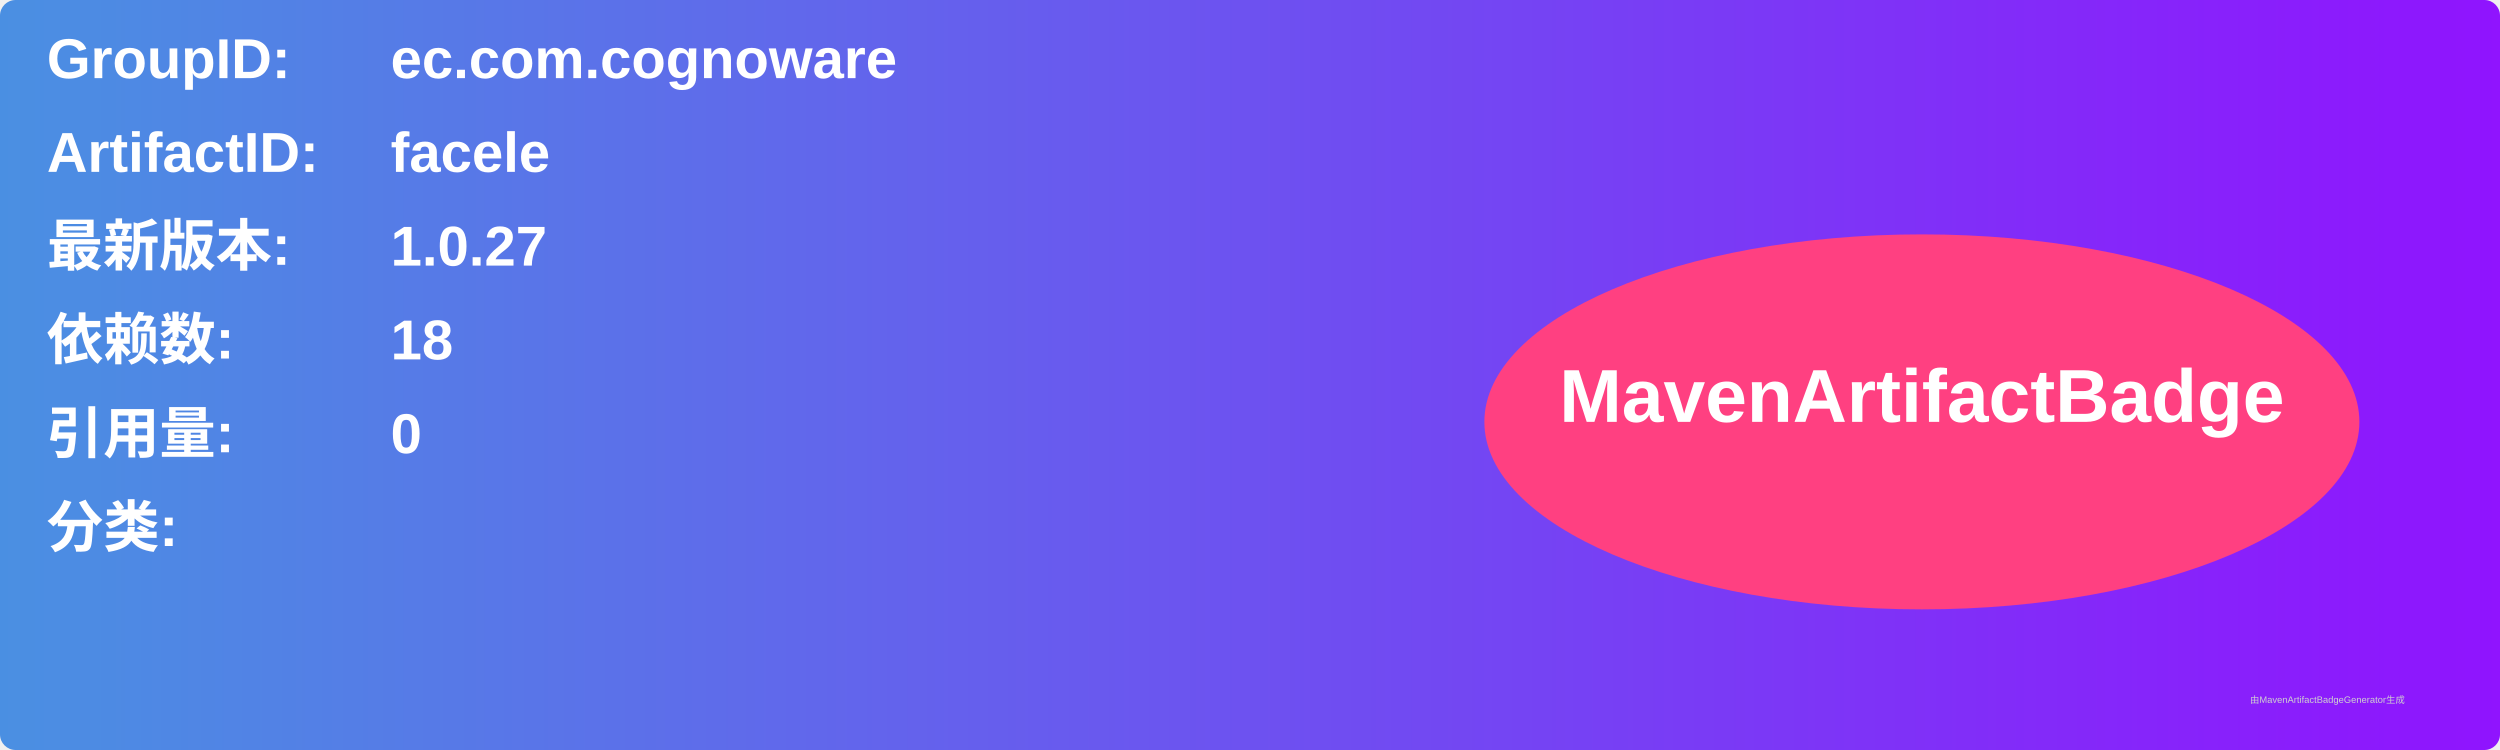
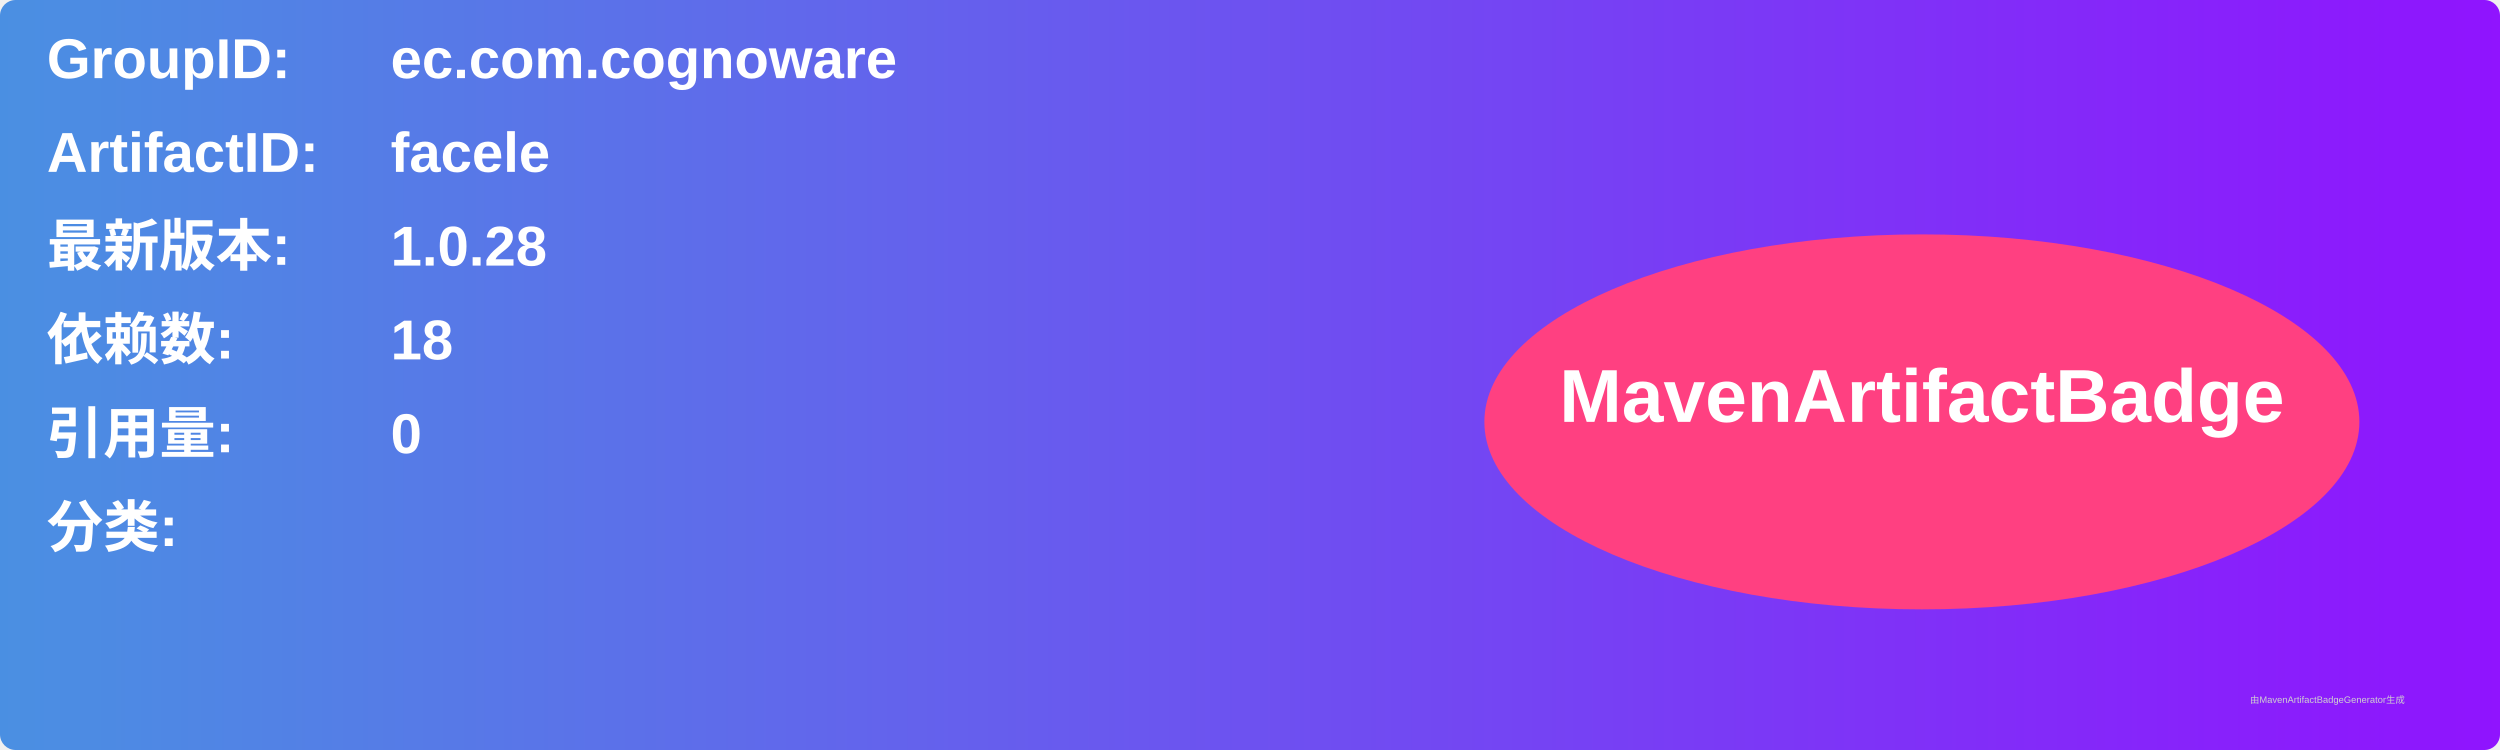
<svg xmlns="http://www.w3.org/2000/svg" width="800" height="240" viewBox="0 0 800 240">
  <linearGradient id="grad" x1="0%" y1="0%" x2="100%" y2="0%">
    <stop offset="0%" stop-color="#4a90e2" />
    <stop offset="100%" stop-color="#9013fe" />
  </linearGradient>
  <rect width="100%" height="100%" rx="5" ry="5" fill="url(#grad)" />
  <g transform="translate(15, 15)">
    <text x="0" y="10" font-family="Arial" font-size="18" fill="white" font-weight="bold" width="260">GroupID:</text>
    <text x="110" y="10" font-family="Arial" font-size="18" fill="white" font-weight="bold" width="460">ec.com.cognoware</text>
    <text x="0" y="40" font-family="Arial" font-size="18" fill="white" font-weight="bold" width="260">ArtifactID:</text>
    <text x="110" y="40" font-family="Arial" font-size="18" fill="white" font-weight="bold" width="460">facele</text>
    <text x="0" y="70" font-family="Arial" font-size="18" fill="white" font-weight="bold">最新版本:</text>
    <text x="110" y="70" font-family="Arial" font-size="18" fill="white" font-weight="bold">
-       <tspan font-weight="bold">1.0.27</tspan>
+       <tspan font-weight="bold">1.0.28</tspan>
    </text>
    <text x="0" y="100" font-family="Arial" font-size="18" fill="white" font-weight="bold">依赖数: </text>
    <text x="110" y="100" font-family="Arial" font-size="18" fill="white">
      <tspan font-weight="bold">18</tspan>
    </text>
    <text x="0" y="130" font-family="Arial" font-size="18" fill="white" font-weight="bold">引用量: </text>
    <text x="110" y="130" font-family="Arial" font-size="18" fill="white">
      <tspan font-weight="bold">0</tspan>
    </text>
    <text x="0" y="160" font-family="Arial" font-size="18" fill="white" font-weight="bold">分类:</text>
    <text x="10" y="190" font-family="Arial" font-size="10" fill="white">
      <tspan font-weight="bold" />
    </text>
    <ellipse cx="600" cy="120" rx="140" ry="60" fill="#ff4081" />
    <text x="600" y="120" text-anchor="middle" font-family="Arial" font-size="24" fill="white" font-weight="bold">MavenArtifactBadge</text>
  </g>
  <text x="720" y="225" font-family="Arial" font-size="3" fill="#d0d0d0">由MavenArtifactBadgeGenerator生成</text>
</svg>
